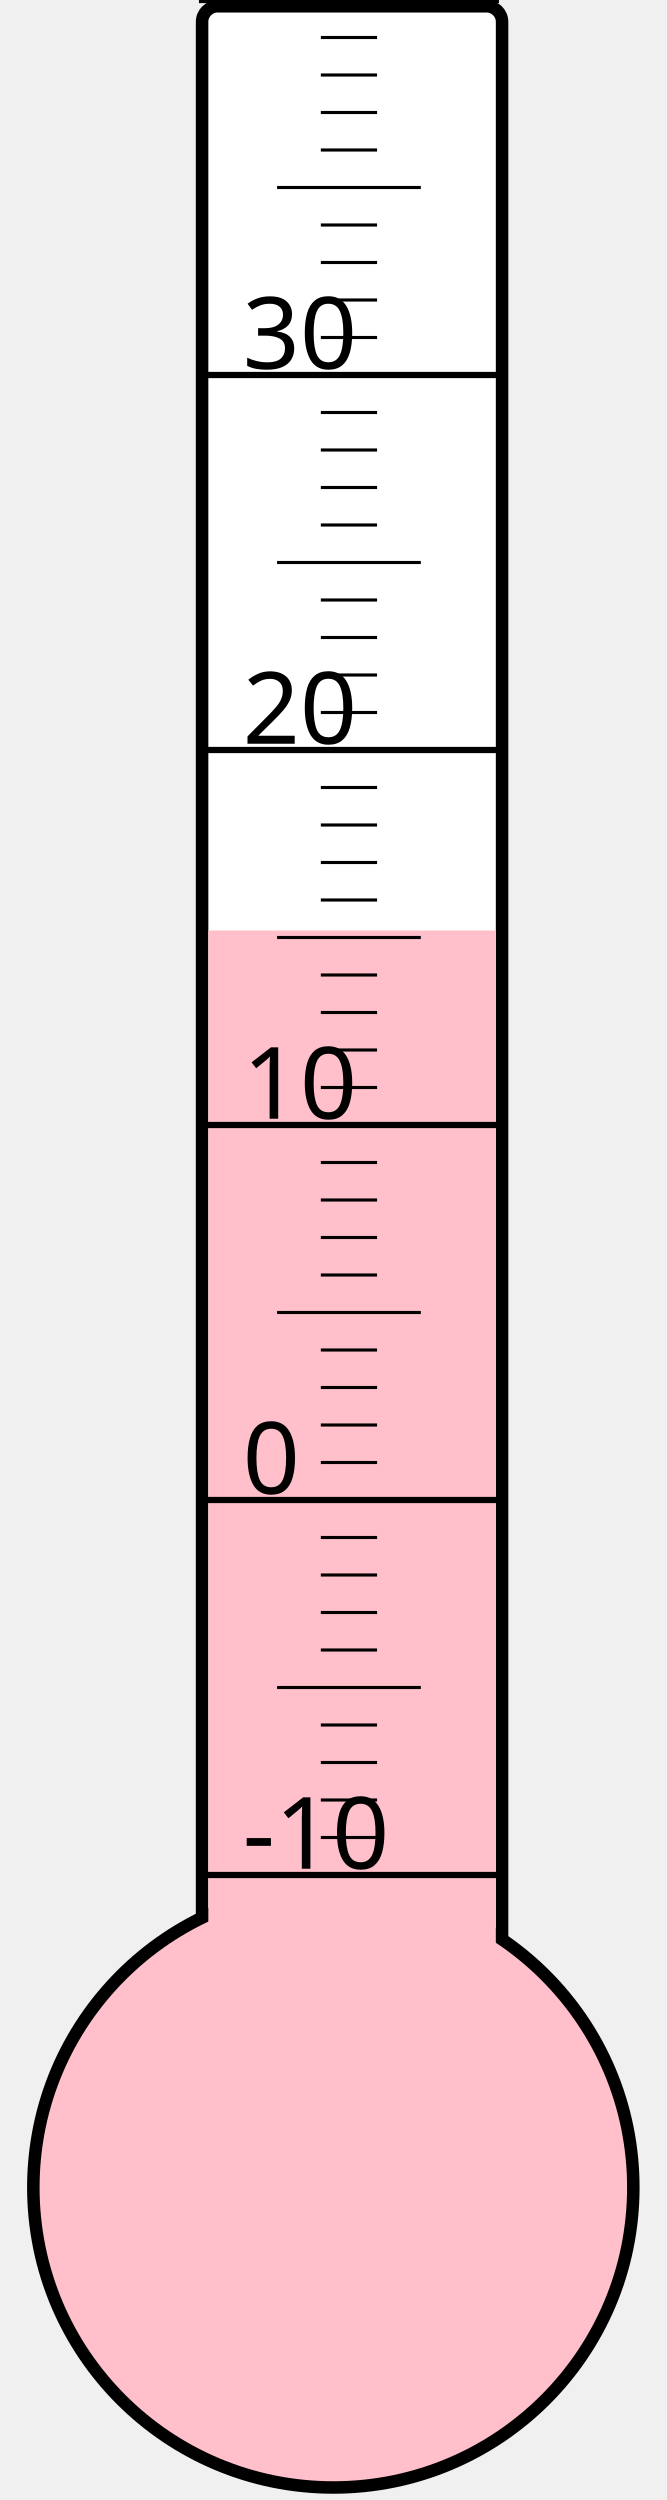
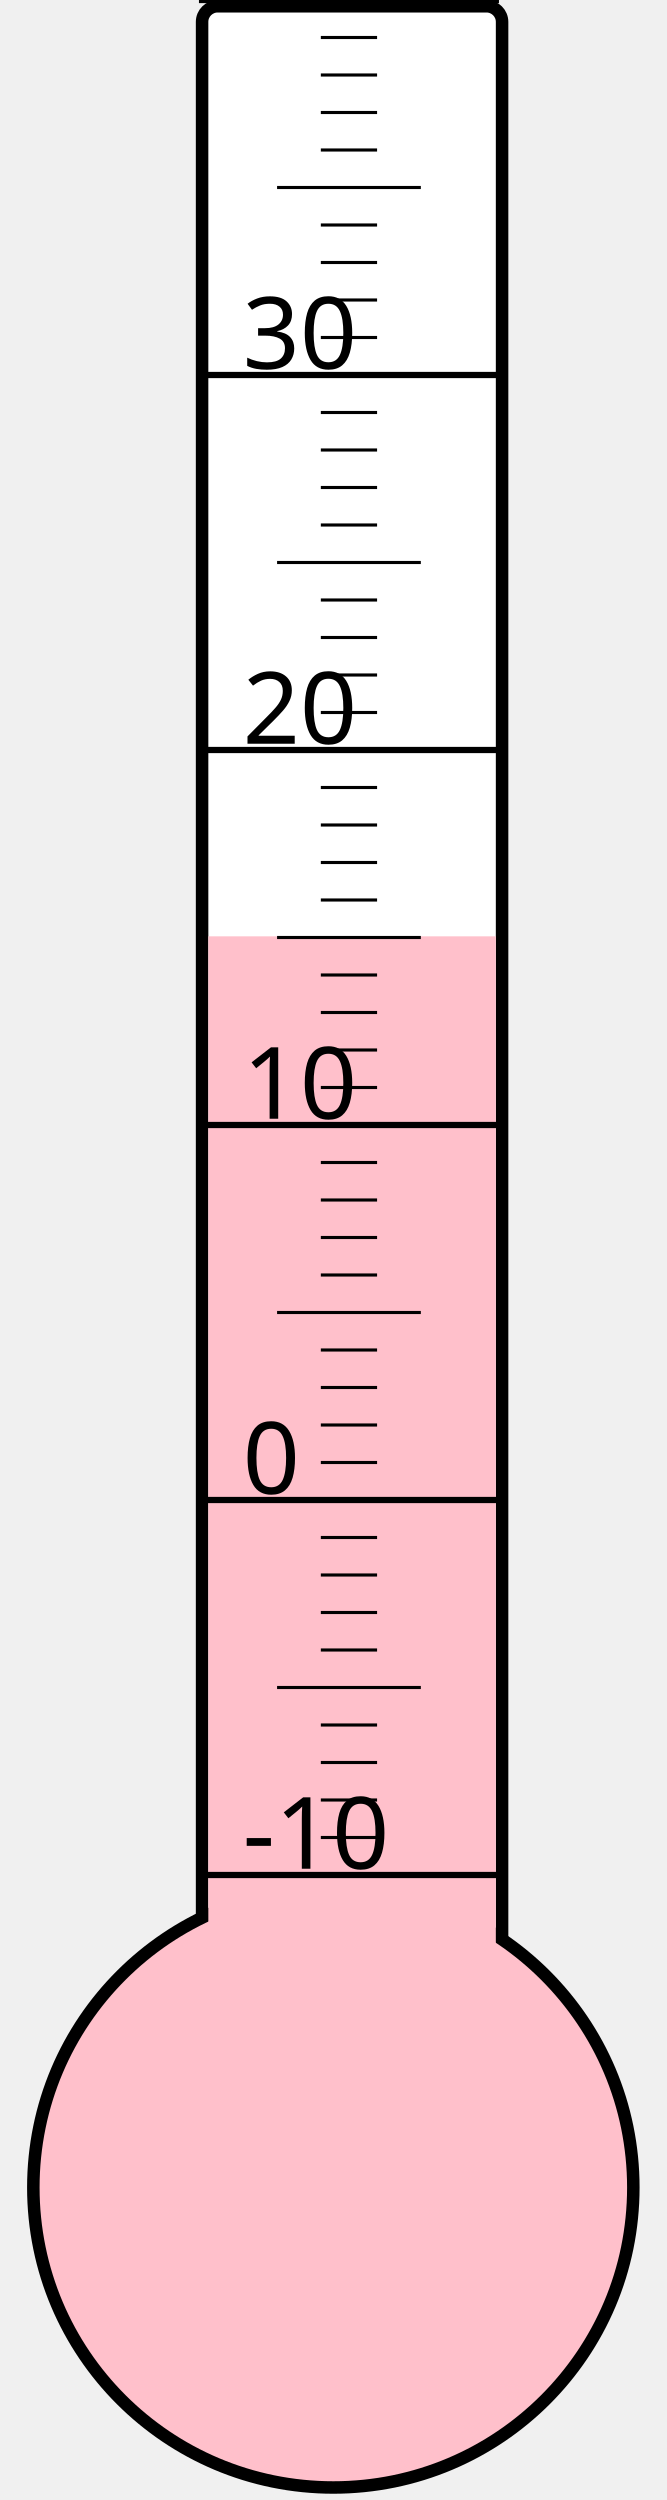
<svg xmlns="http://www.w3.org/2000/svg" width="40px" height="150px" viewBox="0 0 200 800">
  <rect width="200" height="800" x="0" y="0" style="fill: #ffffeb; fill-opacity: 0;" />
  <rect width="96" height="680" x="58" y="2" rx="5" ry="5" style="fill: white; fill-opacity: 1; stroke: black; stroke-width: 4;" />
  <circle cx="100" cy="700" r="96" style="fill: pink; stroke: black; stroke-width: 4;" />
-   <rect width="92" height="402.25" x="60" y="297.75" style="fill: pink; fill-opacity: 1; stroke-width: 0;" />
+   <rect width="92" height="400.375" x="60" y="299.625" style="fill: pink; fill-opacity: 1; stroke-width: 0;" />
  <text x="71" y="598" style="font-family: sans-serif; font-size: 24pt;">-10</text>
  <text x="71" y="478" style="font-family: sans-serif; font-size: 24pt;">0</text>
  <text x="71" y="358" style="font-family: sans-serif; font-size: 24pt;">10</text>
  <text x="71" y="238" style="font-family: sans-serif; font-size: 24pt;">20</text>
  <text x="71" y="118" style="font-family: sans-serif; font-size: 24pt;">30</text>
  <g style="stroke: black;">
    <line x1="57" y1="600" x2="153" y2="600" style="stroke-width: 2;" />
    <line x1="96" y1="588" x2="114" y2="588" style="stroke-width: 1;" />
    <line x1="96" y1="576" x2="114" y2="576" style="stroke-width: 1;" />
    <line x1="96" y1="564" x2="114" y2="564" style="stroke-width: 1;" />
    <line x1="96" y1="552" x2="114" y2="552" style="stroke-width: 1;" />
    <line x1="82" y1="540" x2="128" y2="540" style="stroke-width: 1;" />
    <line x1="96" y1="528" x2="114" y2="528" style="stroke-width: 1;" />
    <line x1="96" y1="516" x2="114" y2="516" style="stroke-width: 1;" />
    <line x1="96" y1="504" x2="114" y2="504" style="stroke-width: 1;" />
    <line x1="96" y1="492" x2="114" y2="492" style="stroke-width: 1;" />
    <line x1="57" y1="480" x2="153" y2="480" style="stroke-width: 2;" />
    <line x1="96" y1="468" x2="114" y2="468" style="stroke-width: 1;" />
    <line x1="96" y1="456" x2="114" y2="456" style="stroke-width: 1;" />
    <line x1="96" y1="444" x2="114" y2="444" style="stroke-width: 1;" />
    <line x1="96" y1="432" x2="114" y2="432" style="stroke-width: 1;" />
    <line x1="82" y1="420" x2="128" y2="420" style="stroke-width: 1;" />
    <line x1="96" y1="408" x2="114" y2="408" style="stroke-width: 1;" />
    <line x1="96" y1="396" x2="114" y2="396" style="stroke-width: 1;" />
    <line x1="96" y1="384" x2="114" y2="384" style="stroke-width: 1;" />
    <line x1="96" y1="372" x2="114" y2="372" style="stroke-width: 1;" />
    <line x1="57" y1="360" x2="153" y2="360" style="stroke-width: 2;" />
    <line x1="96" y1="348" x2="114" y2="348" style="stroke-width: 1;" />
    <line x1="96" y1="336" x2="114" y2="336" style="stroke-width: 1;" />
    <line x1="96" y1="324" x2="114" y2="324" style="stroke-width: 1;" />
    <line x1="96" y1="312" x2="114" y2="312" style="stroke-width: 1;" />
    <line x1="82" y1="300" x2="128" y2="300" style="stroke-width: 1;" />
    <line x1="96" y1="288" x2="114" y2="288" style="stroke-width: 1;" />
    <line x1="96" y1="276" x2="114" y2="276" style="stroke-width: 1;" />
    <line x1="96" y1="264" x2="114" y2="264" style="stroke-width: 1;" />
    <line x1="96" y1="252" x2="114" y2="252" style="stroke-width: 1;" />
    <line x1="57" y1="240" x2="153" y2="240" style="stroke-width: 2;" />
    <line x1="96" y1="228" x2="114" y2="228" style="stroke-width: 1;" />
    <line x1="96" y1="216" x2="114" y2="216" style="stroke-width: 1;" />
    <line x1="96" y1="204" x2="114" y2="204" style="stroke-width: 1;" />
    <line x1="96" y1="192" x2="114" y2="192" style="stroke-width: 1;" />
    <line x1="82" y1="180" x2="128" y2="180" style="stroke-width: 1;" />
    <line x1="96" y1="168" x2="114" y2="168" style="stroke-width: 1;" />
    <line x1="96" y1="156" x2="114" y2="156" style="stroke-width: 1;" />
    <line x1="96" y1="144" x2="114" y2="144" style="stroke-width: 1;" />
    <line x1="96" y1="132" x2="114" y2="132" style="stroke-width: 1;" />
    <line x1="57" y1="120" x2="153" y2="120" style="stroke-width: 2;" />
    <line x1="96" y1="108" x2="114" y2="108" style="stroke-width: 1;" />
    <line x1="96" y1="96" x2="114" y2="96" style="stroke-width: 1;" />
    <line x1="96" y1="84" x2="114" y2="84" style="stroke-width: 1;" />
    <line x1="96" y1="72" x2="114" y2="72" style="stroke-width: 1;" />
    <line x1="82" y1="60" x2="128" y2="60" style="stroke-width: 1;" />
    <line x1="96" y1="48" x2="114" y2="48" style="stroke-width: 1;" />
    <line x1="96" y1="36" x2="114" y2="36" style="stroke-width: 1;" />
    <line x1="96" y1="24" x2="114" y2="24" style="stroke-width: 1;" />
    <line x1="96" y1="12" x2="114" y2="12" style="stroke-width: 1;" />
    <line x1="57" y1="0" x2="153" y2="0" style="stroke-width: 2;" />
  </g>
</svg>
